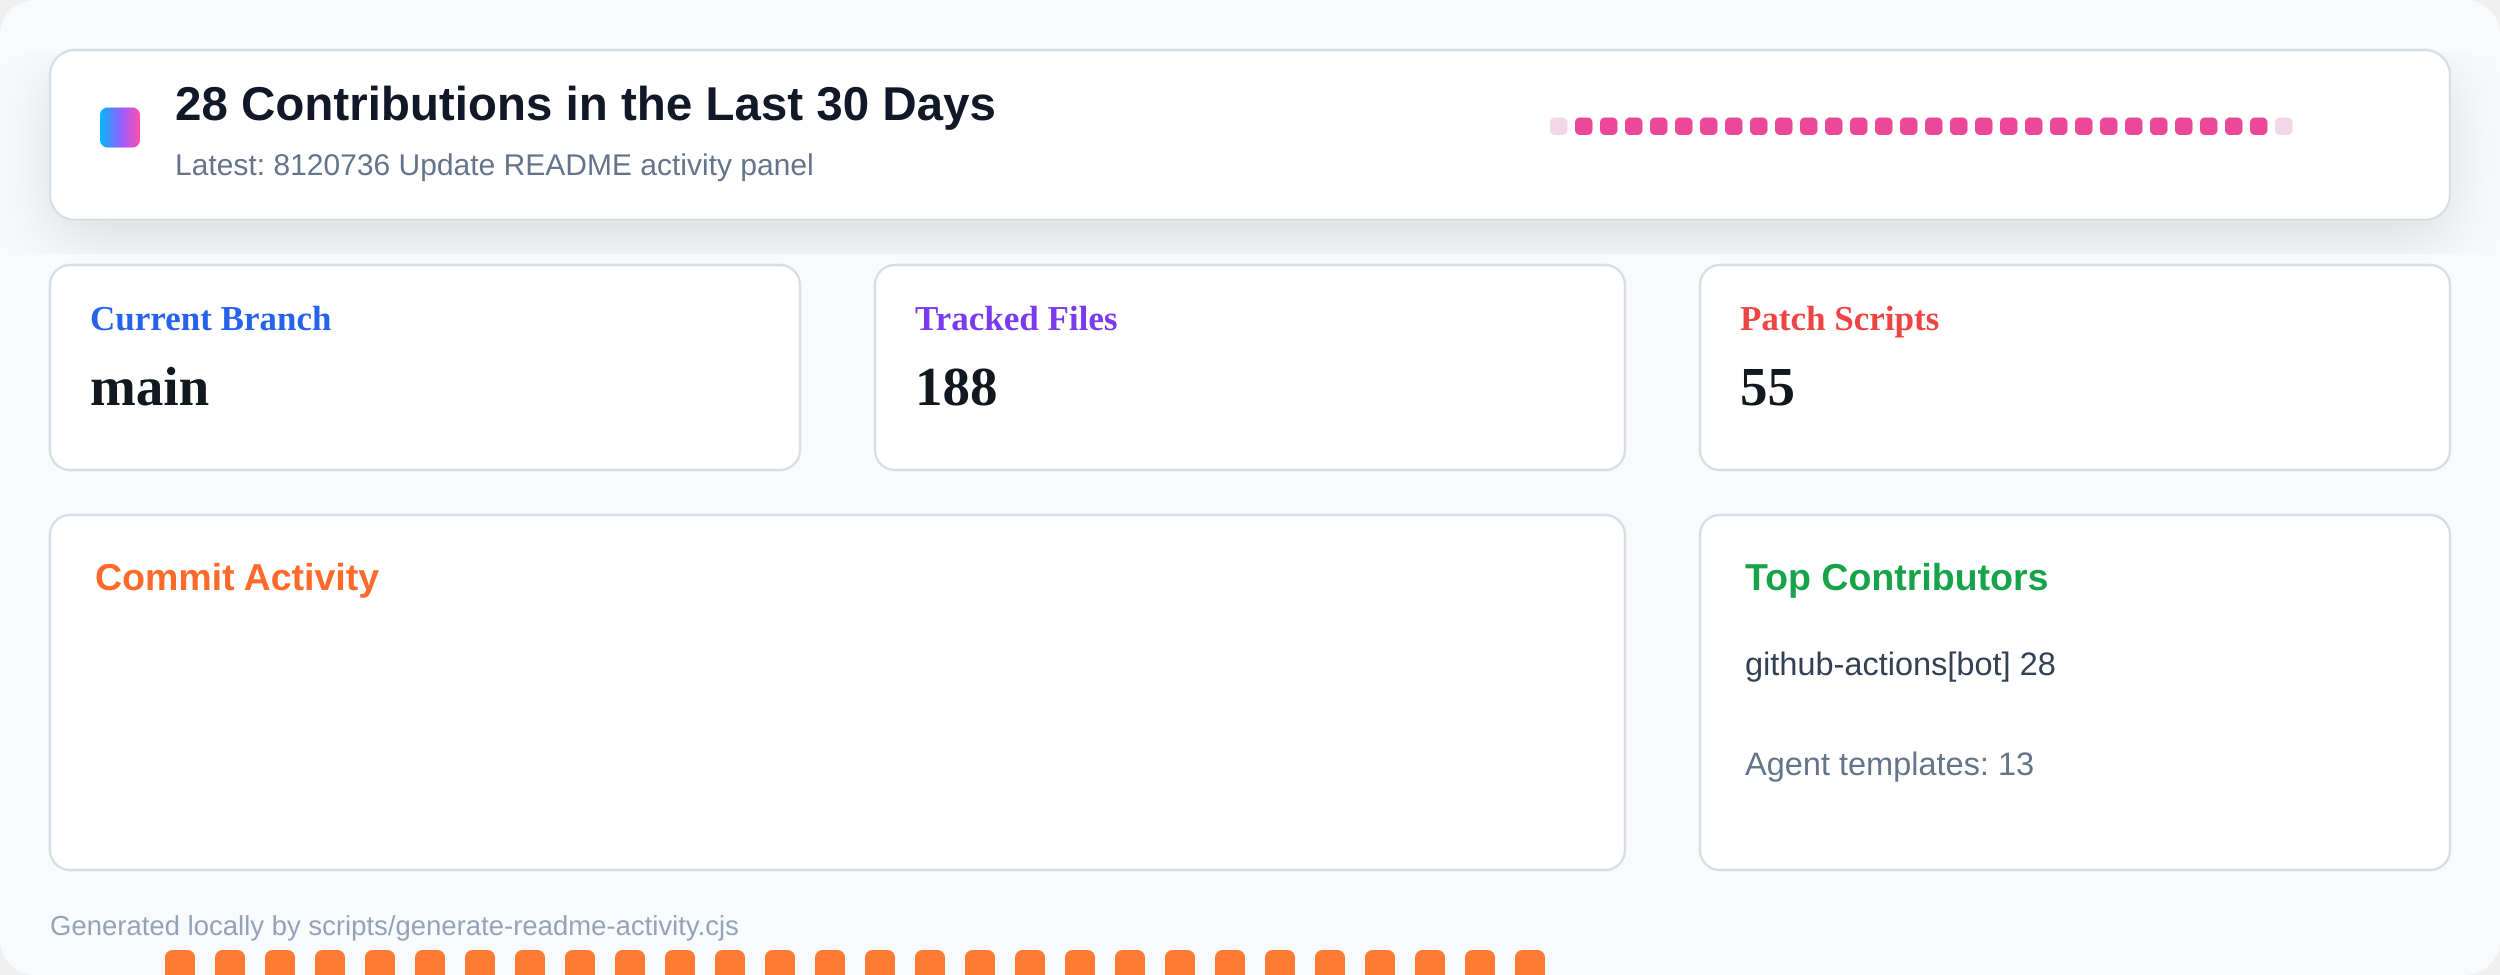
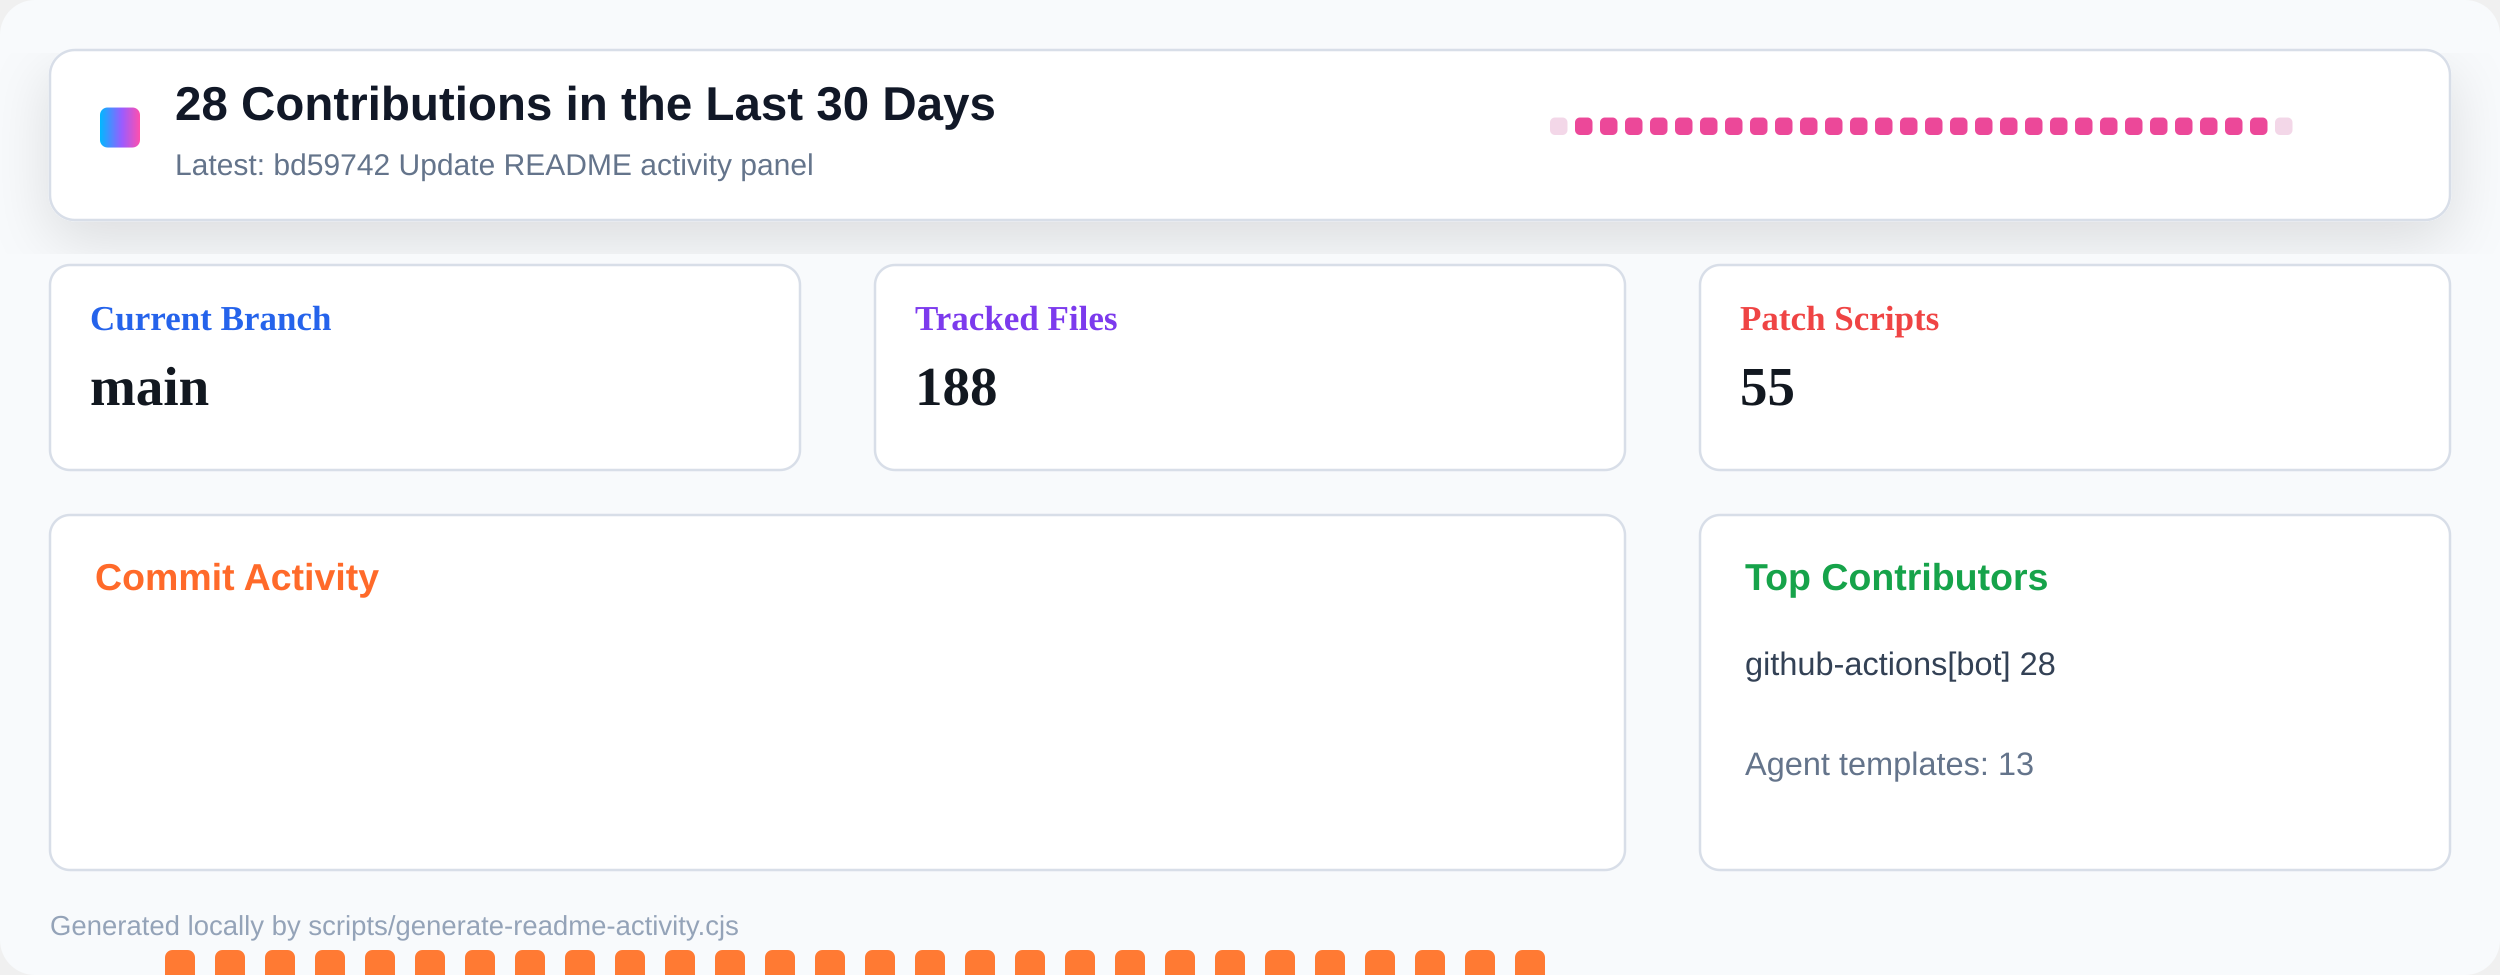
<svg xmlns="http://www.w3.org/2000/svg" width="1000" height="390" viewBox="0 0 1000 390" role="img" aria-label="Repository activity dashboard">
  <defs>
    <linearGradient id="header" x1="0" x2="1" y1="0" y2="0">
      <stop offset="0" stop-color="#00b8ff" />
      <stop offset="0.55" stop-color="#9a5cff" />
      <stop offset="1" stop-color="#ff4fad" />
    </linearGradient>
    <filter id="shadow" x="-10%" y="-10%" width="120%" height="130%">
      <feDropShadow dx="0" dy="8" stdDeviation="12" flood-color="#0b1020" flood-opacity="0.12" />
    </filter>
  </defs>
  <rect width="1000" height="390" rx="14" fill="#f8fafc" />
  <rect x="20" y="20" width="960" height="68" rx="10" fill="#ffffff" stroke="#d8dee8" filter="url(#shadow)" />
  <rect x="40" y="43" width="16" height="16" rx="3" fill="url(#header)" />
  <text x="70" y="48" font-family="Segoe UI, Arial, sans-serif" font-size="19" font-weight="800" fill="#111827">28 Contributions in the Last 30 Days</text>
-   <text x="70" y="70" font-family="Segoe UI, Arial, sans-serif" font-size="12" fill="#64748b">Latest: 8120736 Update README activity panel</text>
+   <text x="70" y="70" font-family="Segoe UI, Arial, sans-serif" font-size="12" fill="#64748b">Latest: bd59742 Update README activity panel</text>
  <g transform="translate(620 47)">
    <rect x="0" y="0" width="7" height="7" rx="2" fill="#f3d7e8" />
    <rect x="10" y="0" width="7" height="7" rx="2" fill="#ec4899" />
    <rect x="20" y="0" width="7" height="7" rx="2" fill="#ec4899" />
    <rect x="30" y="0" width="7" height="7" rx="2" fill="#ec4899" />
    <rect x="40" y="0" width="7" height="7" rx="2" fill="#ec4899" />
    <rect x="50" y="0" width="7" height="7" rx="2" fill="#ec4899" />
    <rect x="60" y="0" width="7" height="7" rx="2" fill="#ec4899" />
    <rect x="70" y="0" width="7" height="7" rx="2" fill="#ec4899" />
    <rect x="80" y="0" width="7" height="7" rx="2" fill="#ec4899" />
    <rect x="90" y="0" width="7" height="7" rx="2" fill="#ec4899" />
    <rect x="100" y="0" width="7" height="7" rx="2" fill="#ec4899" />
    <rect x="110" y="0" width="7" height="7" rx="2" fill="#ec4899" />
    <rect x="120" y="0" width="7" height="7" rx="2" fill="#ec4899" />
    <rect x="130" y="0" width="7" height="7" rx="2" fill="#ec4899" />
    <rect x="140" y="0" width="7" height="7" rx="2" fill="#ec4899" />
    <rect x="150" y="0" width="7" height="7" rx="2" fill="#ec4899" />
    <rect x="160" y="0" width="7" height="7" rx="2" fill="#ec4899" />
    <rect x="170" y="0" width="7" height="7" rx="2" fill="#ec4899" />
    <rect x="180" y="0" width="7" height="7" rx="2" fill="#ec4899" />
    <rect x="190" y="0" width="7" height="7" rx="2" fill="#ec4899" />
    <rect x="200" y="0" width="7" height="7" rx="2" fill="#ec4899" />
    <rect x="210" y="0" width="7" height="7" rx="2" fill="#ec4899" />
    <rect x="220" y="0" width="7" height="7" rx="2" fill="#ec4899" />
    <rect x="230" y="0" width="7" height="7" rx="2" fill="#ec4899" />
    <rect x="240" y="0" width="7" height="7" rx="2" fill="#ec4899" />
    <rect x="250" y="0" width="7" height="7" rx="2" fill="#ec4899" />
    <rect x="260" y="0" width="7" height="7" rx="2" fill="#ec4899" />
    <rect x="270" y="0" width="7" height="7" rx="2" fill="#ec4899" />
    <rect x="280" y="0" width="7" height="7" rx="2" fill="#ec4899" />
    <rect x="290" y="0" width="7" height="7" rx="2" fill="#f3d7e8" />
  </g>
  <g transform="translate(20 106)">
    <rect width="300" height="82" rx="8" fill="#ffffff" stroke="#d8dee8" />
    <text x="16" y="26" font-size="14" font-weight="700" fill="#2563eb">Current Branch</text>
    <text x="16" y="56" font-size="22" font-weight="800" fill="#121820">main</text>
  </g>
  <g transform="translate(350 106)">
    <rect width="300" height="82" rx="8" fill="#ffffff" stroke="#d8dee8" />
    <text x="16" y="26" font-size="14" font-weight="700" fill="#7c3aed">Tracked Files</text>
    <text x="16" y="56" font-size="22" font-weight="800" fill="#121820">188</text>
  </g>
  <g transform="translate(680 106)">
    <rect width="300" height="82" rx="8" fill="#ffffff" stroke="#d8dee8" />
    <text x="16" y="26" font-size="14" font-weight="700" fill="#ef4444">Patch Scripts</text>
    <text x="16" y="56" font-size="22" font-weight="800" fill="#121820">55</text>
  </g>
  <g transform="translate(20 206)">
    <rect width="630" height="142" rx="8" fill="#ffffff" stroke="#d8dee8" />
    <text x="18" y="30" font-family="Segoe UI, Arial, sans-serif" font-size="15" font-weight="800" fill="#ff6a2a">Commit Activity</text>
    <rect x="26" y="255" width="12" height="5" rx="3" fill="#e8edf4" />
    <rect x="46" y="174" width="12" height="86" rx="3" fill="#ff7a33" />
    <rect x="66" y="174" width="12" height="86" rx="3" fill="#ff7a33" />
    <rect x="86" y="174" width="12" height="86" rx="3" fill="#ff7a33" />
    <rect x="106" y="174" width="12" height="86" rx="3" fill="#ff7a33" />
    <rect x="126" y="174" width="12" height="86" rx="3" fill="#ff7a33" />
    <rect x="146" y="174" width="12" height="86" rx="3" fill="#ff7a33" />
    <rect x="166" y="174" width="12" height="86" rx="3" fill="#ff7a33" />
    <rect x="186" y="174" width="12" height="86" rx="3" fill="#ff7a33" />
    <rect x="206" y="174" width="12" height="86" rx="3" fill="#ff7a33" />
    <rect x="226" y="174" width="12" height="86" rx="3" fill="#ff7a33" />
    <rect x="246" y="174" width="12" height="86" rx="3" fill="#ff7a33" />
    <rect x="266" y="174" width="12" height="86" rx="3" fill="#ff7a33" />
    <rect x="286" y="174" width="12" height="86" rx="3" fill="#ff7a33" />
    <rect x="306" y="174" width="12" height="86" rx="3" fill="#ff7a33" />
    <rect x="326" y="174" width="12" height="86" rx="3" fill="#ff7a33" />
    <rect x="346" y="174" width="12" height="86" rx="3" fill="#ff7a33" />
    <rect x="366" y="174" width="12" height="86" rx="3" fill="#ff7a33" />
    <rect x="386" y="174" width="12" height="86" rx="3" fill="#ff7a33" />
    <rect x="406" y="174" width="12" height="86" rx="3" fill="#ff7a33" />
    <rect x="426" y="174" width="12" height="86" rx="3" fill="#ff7a33" />
    <rect x="446" y="174" width="12" height="86" rx="3" fill="#ff7a33" />
    <rect x="466" y="174" width="12" height="86" rx="3" fill="#ff7a33" />
    <rect x="486" y="174" width="12" height="86" rx="3" fill="#ff7a33" />
    <rect x="506" y="174" width="12" height="86" rx="3" fill="#ff7a33" />
    <rect x="526" y="174" width="12" height="86" rx="3" fill="#ff7a33" />
    <rect x="546" y="174" width="12" height="86" rx="3" fill="#ff7a33" />
    <rect x="566" y="174" width="12" height="86" rx="3" fill="#ff7a33" />
    <rect x="586" y="174" width="12" height="86" rx="3" fill="#ff7a33" />
    <rect x="606" y="255" width="12" height="5" rx="3" fill="#e8edf4" />
  </g>
  <g transform="translate(680 206)">
    <rect width="300" height="142" rx="8" fill="#ffffff" stroke="#d8dee8" />
    <text x="18" y="30" font-family="Segoe UI, Arial, sans-serif" font-size="15" font-weight="800" fill="#16a34a">Top Contributors</text>
    <text x="18" y="64" font-family="Segoe UI, Arial, sans-serif" font-size="13" fill="#334155">github-actions[bot] 28</text>
    <text x="18" y="104" font-family="Segoe UI, Arial, sans-serif" font-size="13" fill="#64748b">Agent templates: 13</text>
  </g>
  <text x="20" y="374" font-family="Segoe UI, Arial, sans-serif" font-size="11" fill="#94a3b8">Generated locally by scripts/generate-readme-activity.cjs</text>
</svg>
